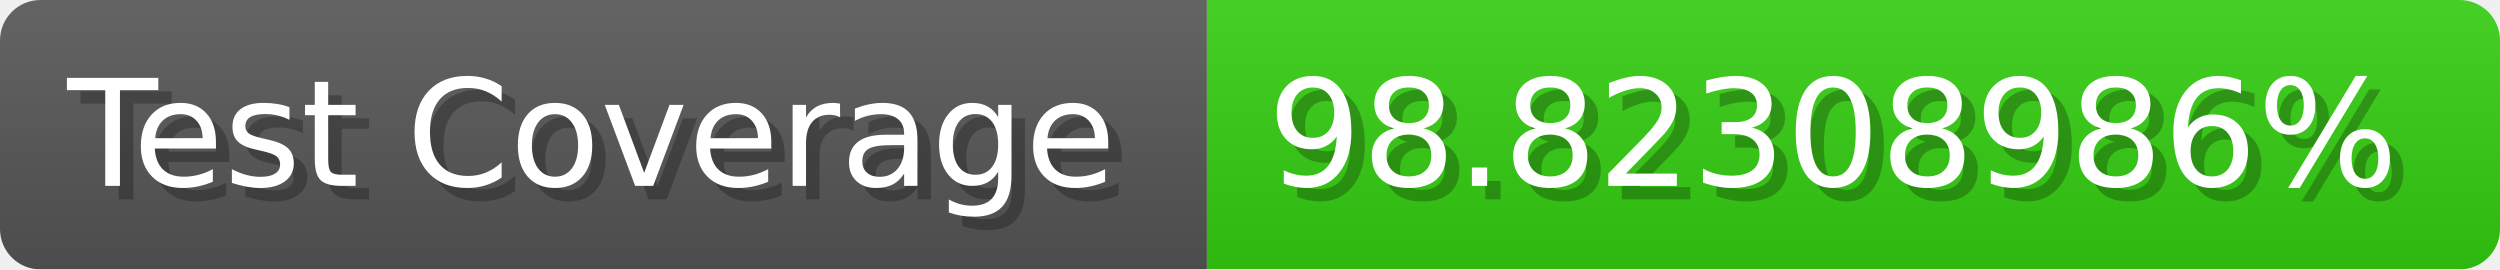
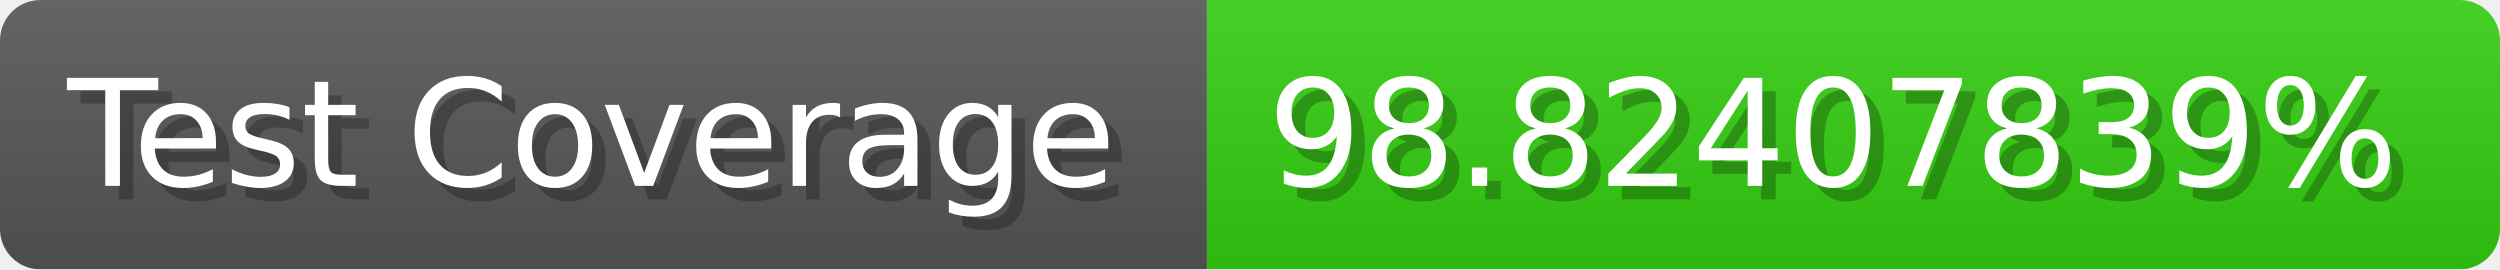
- <svg xmlns="http://www.w3.org/2000/svg" width="185.6" height="20" viewBox="0 0 1856 200" role="img" aria-label="Test Coverage: 98.82308986%">
+ <svg xmlns="http://www.w3.org/2000/svg" width="185.6" height="20" viewBox="0 0 1856 200" role="img" aria-label="Test Coverage: 98.82407839%">
  <linearGradient id="a" x2="0" y2="100%">
    <stop offset="0" stop-opacity=".1" stop-color="#EEE" />
    <stop offset="1" stop-opacity=".1" />
  </linearGradient>
  <mask id="m">
    <rect width="1856" height="200" rx="30" fill="#FFF" />
  </mask>
  <g mask="url(#m)">
    <rect width="896" height="200" fill="#555" />
    <rect width="960" height="200" fill="#3C1" x="896" />
    <rect width="1856" height="200" fill="url(#a)" />
  </g>
  <g aria-hidden="true" fill="#fff" text-anchor="start" font-family="Verdana,DejaVu Sans,sans-serif" font-size="110">
    <text x="60" y="148" textLength="796" fill="#000" opacity="0.25">Test Coverage</text>
    <text x="50" y="138" textLength="796">Test Coverage</text>
-     <text x="951" y="148" textLength="860" fill="#000" opacity="0.25">98.82308986%</text>
-     <text x="941" y="138" textLength="860">98.82308986%</text>
+     <text x="951" y="148" textLength="860" fill="#000" opacity="0.25">98.82407839%</text>
+     <text x="941" y="138" textLength="860">98.82407839%</text>
  </g>
</svg>
